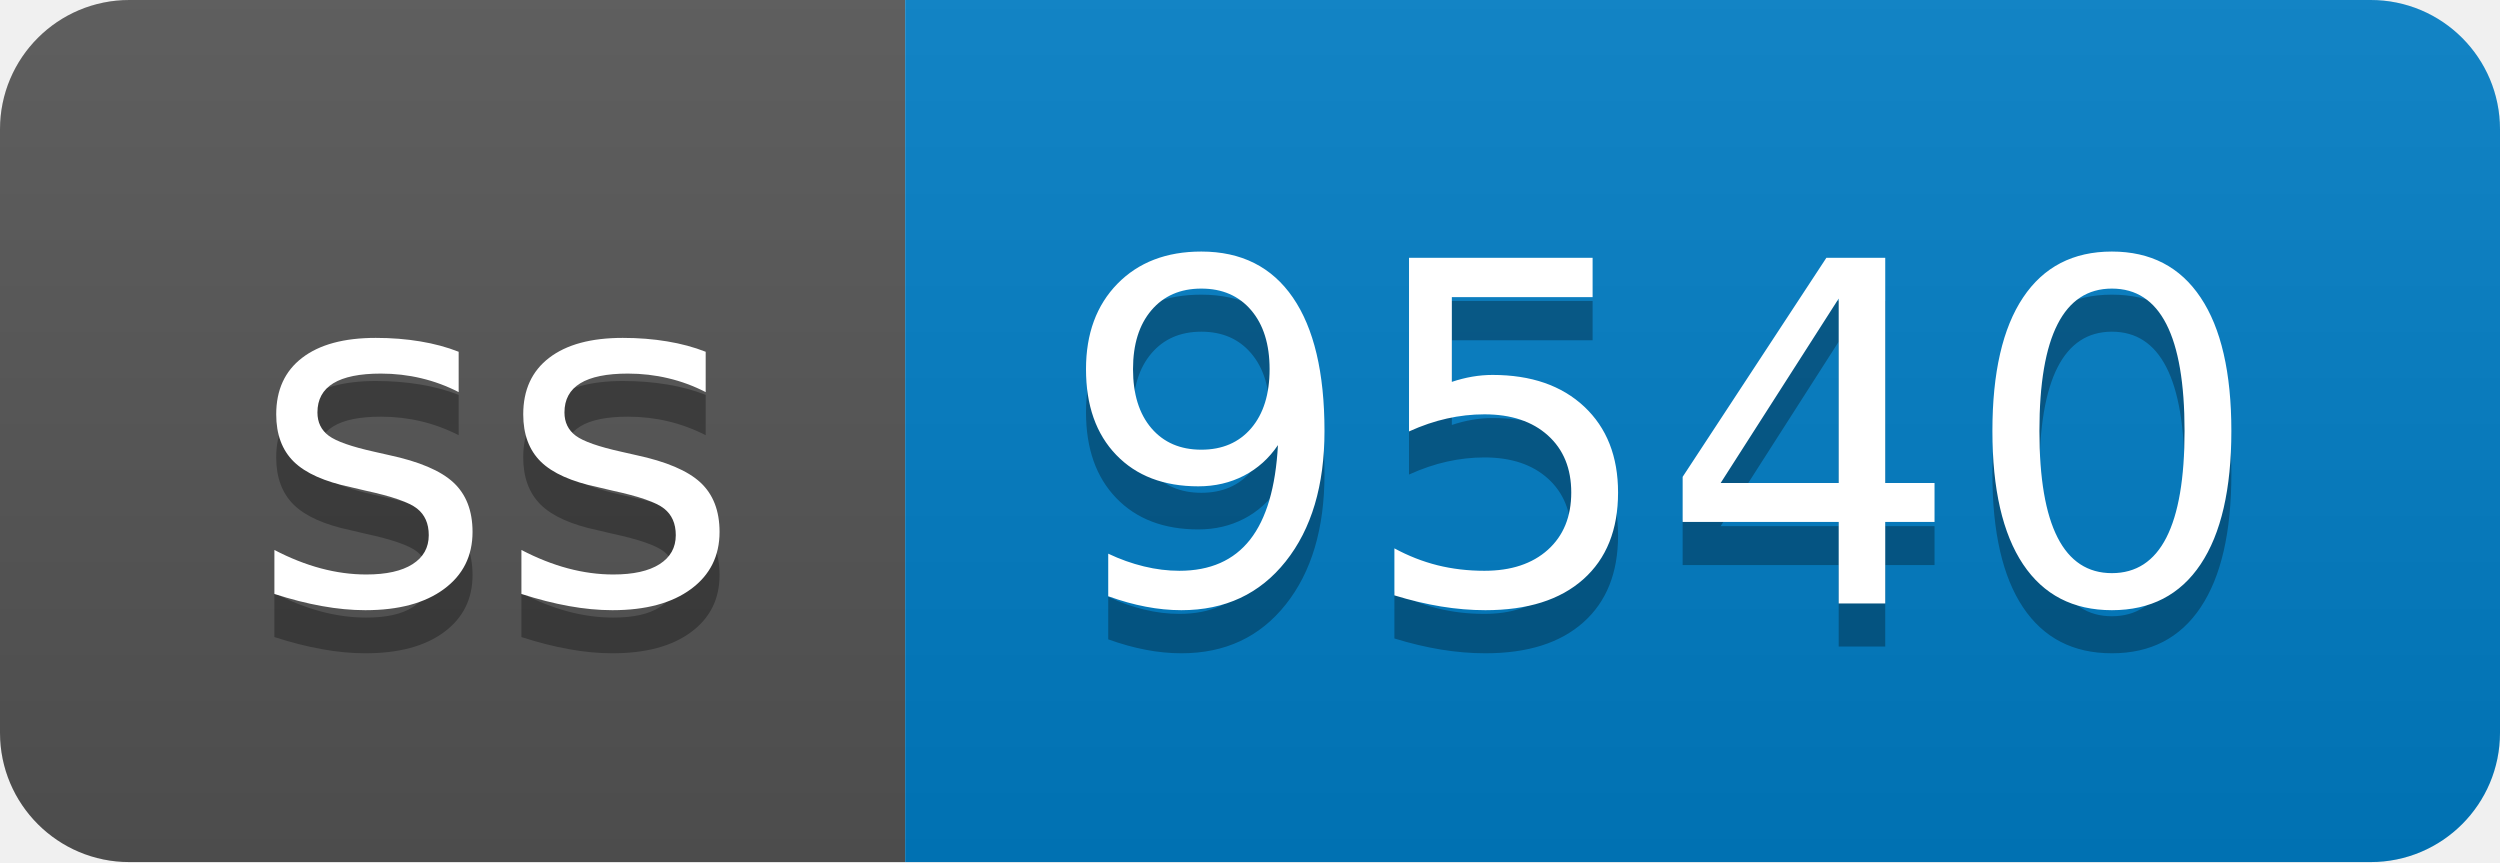
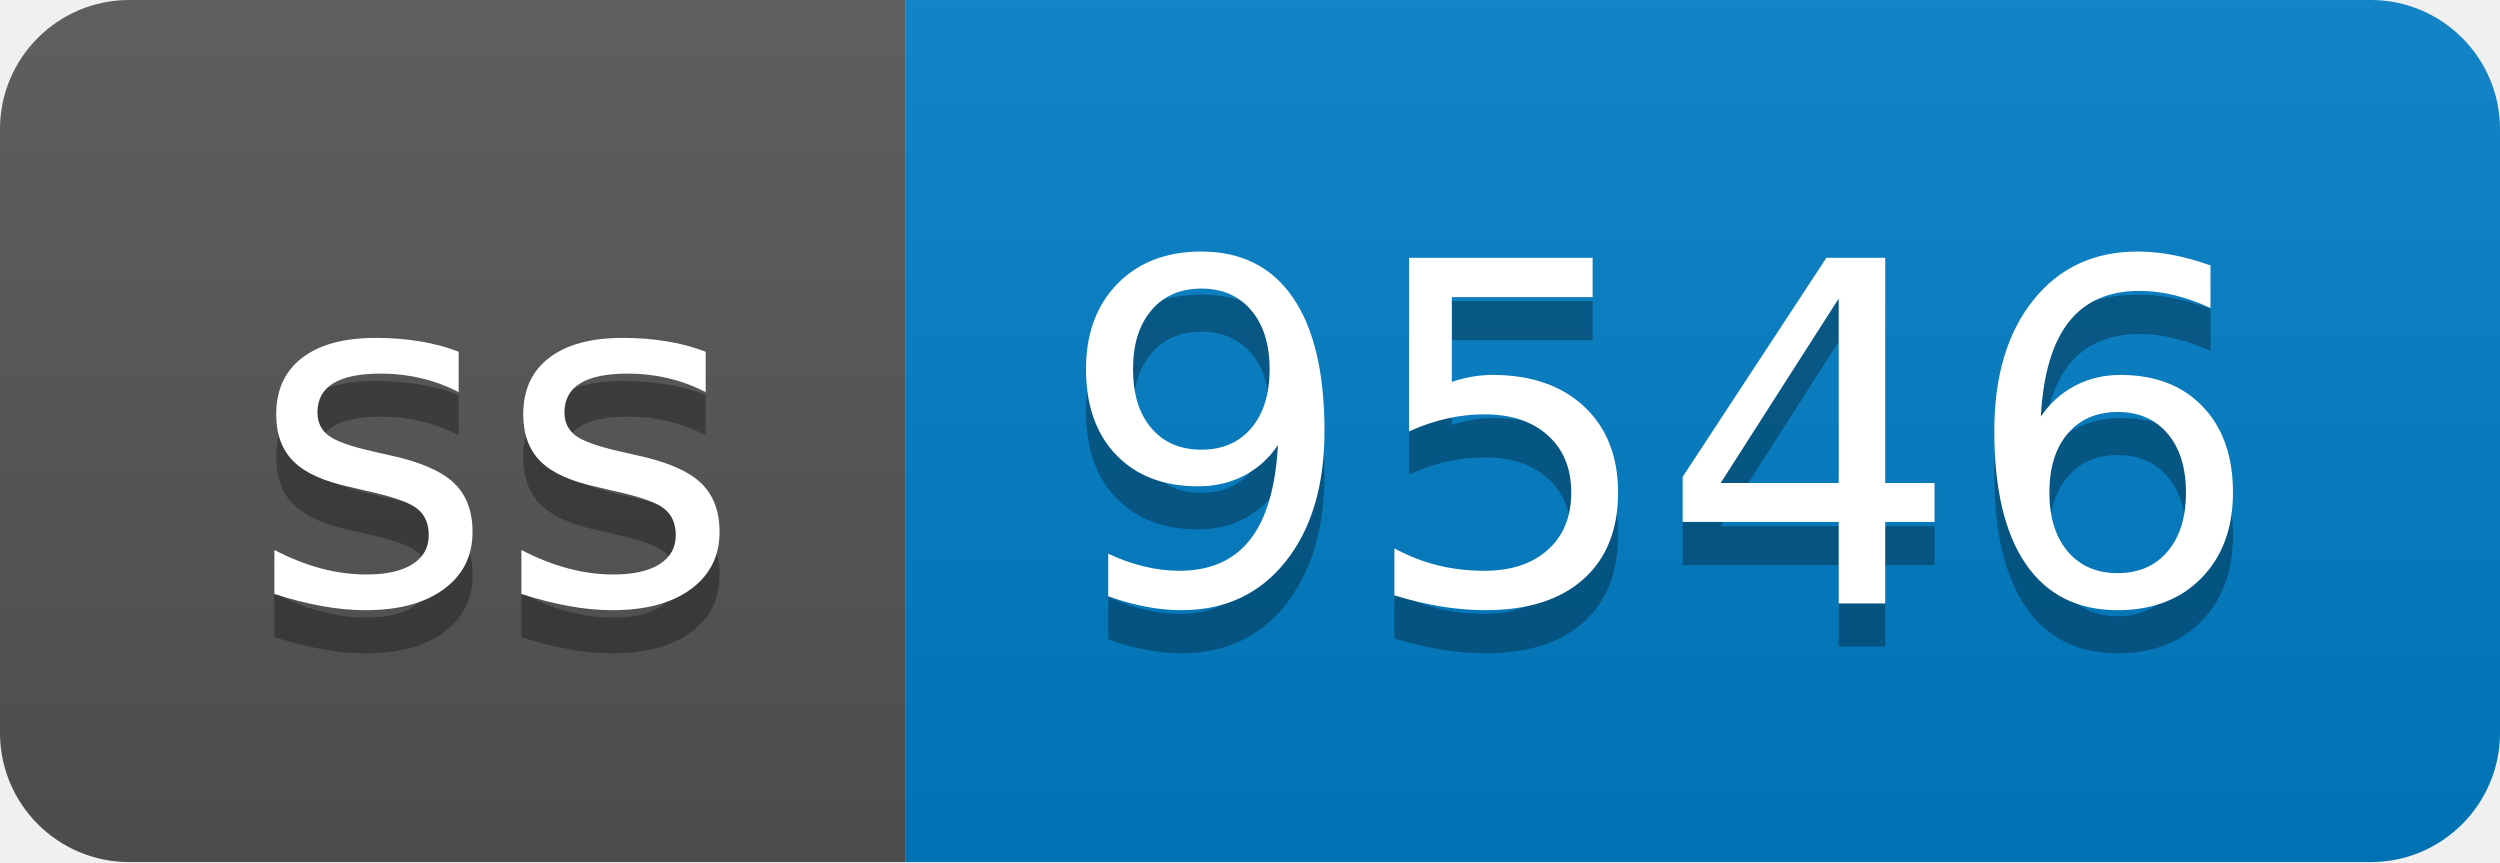
- <svg xmlns="http://www.w3.org/2000/svg" width="58" height="20" role="img" aria-label="ss: 9540">
+ <svg xmlns="http://www.w3.org/2000/svg" width="58" height="20" role="img" aria-label="ss: 9546">
  <linearGradient id="s" x2="0" y2="100%">
    <stop offset="0" stop-color="#bbb" stop-opacity=".1" />
    <stop offset="1" stop-opacity=".1" />
  </linearGradient>
  <clipPath id="r">
    <rect width="58" height="20" rx="3" fill="#fff" />
  </clipPath>
  <g clip-path="url(#r)">
    <rect width="21" height="20" fill="#555" />
    <rect x="21" width="37" height="20" fill="#007ec6" />
    <rect width="58" height="20" fill="url(#s)" />
  </g>
  <g fill="#fff" text-anchor="middle" font-family="Verdana,Geneva,DejaVu Sans,sans-serif" text-rendering="geometricPrecision" font-size="110">
    <text aria-hidden="true" x="115" y="150" fill="#010101" fill-opacity=".3" transform="scale(.1)" textLength="110">ss</text>
    <text x="115" y="140" transform="scale(.1)" fill="#fff" textLength="110">ss</text>
-     <text aria-hidden="true" x="385" y="150" fill="#010101" fill-opacity=".3" transform="scale(.1)" textLength="270">9540</text>
-     <text x="385" y="140" transform="scale(.1)" fill="#fff" textLength="270">9540</text>
+     <text aria-hidden="true" x="385" y="150" fill="#010101" fill-opacity=".3" transform="scale(.1)" textLength="270">9546</text>
+     <text x="385" y="140" transform="scale(.1)" fill="#fff" textLength="270">9546</text>
  </g>
</svg>
